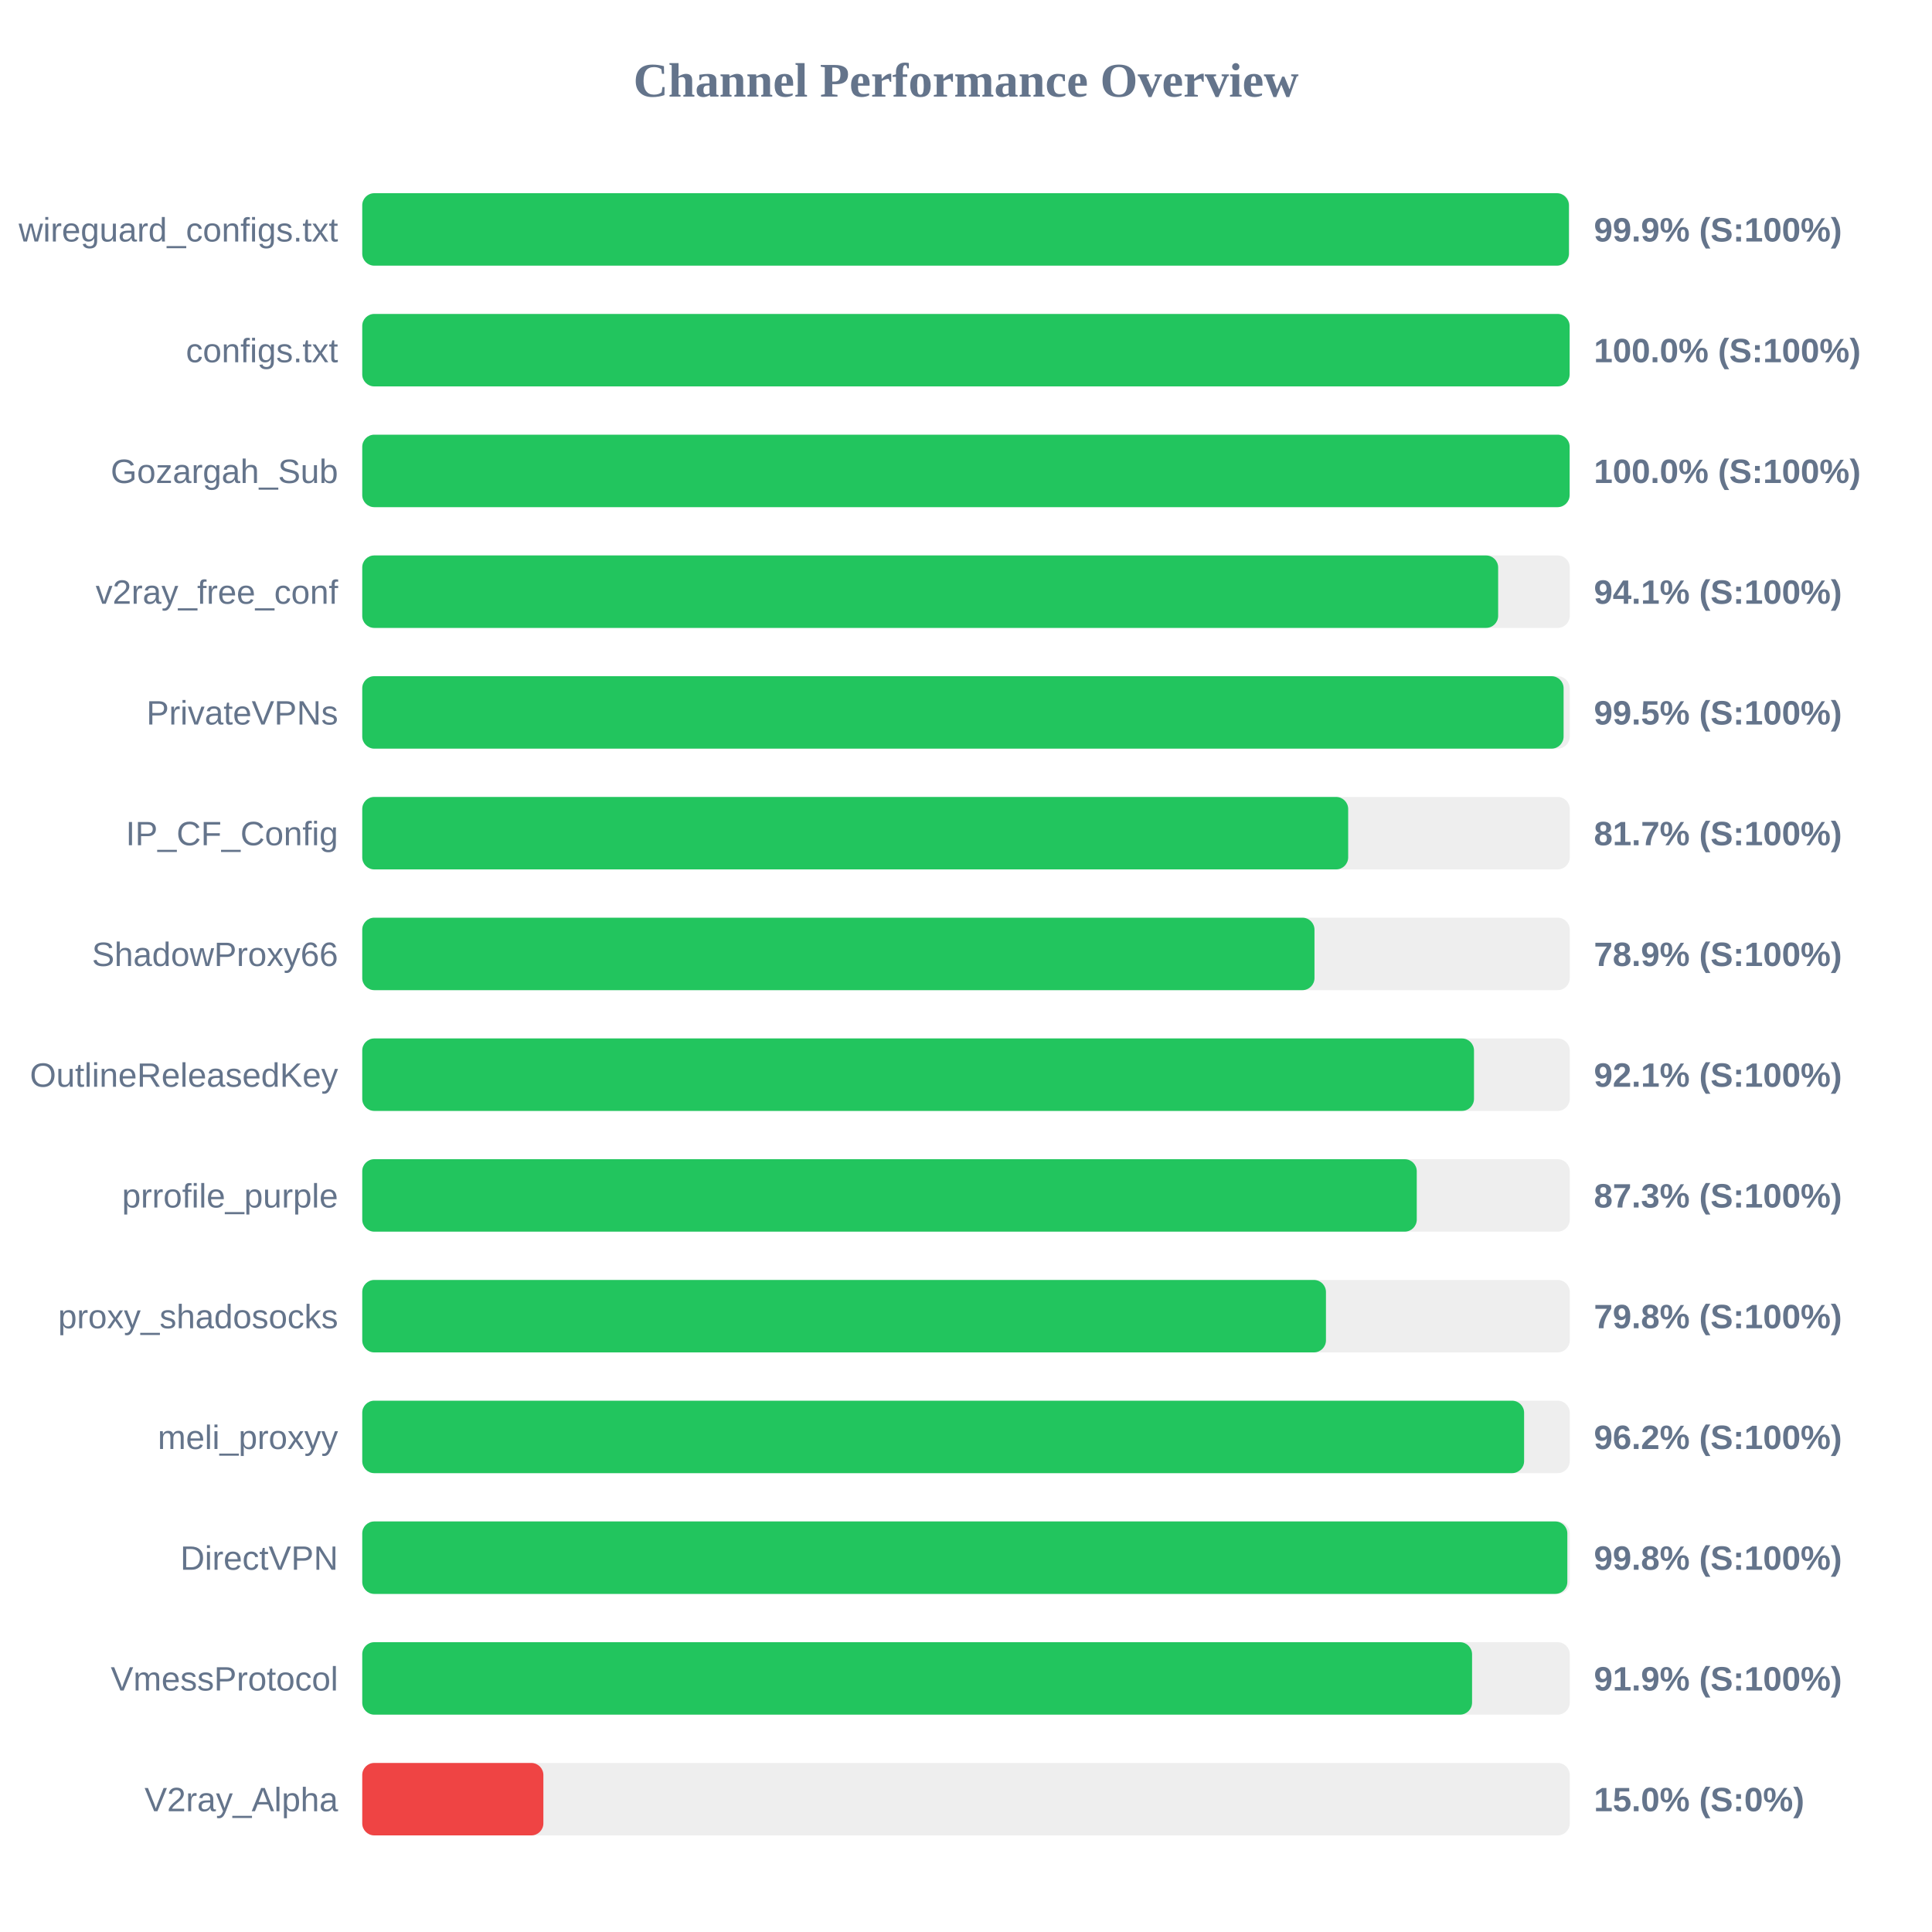
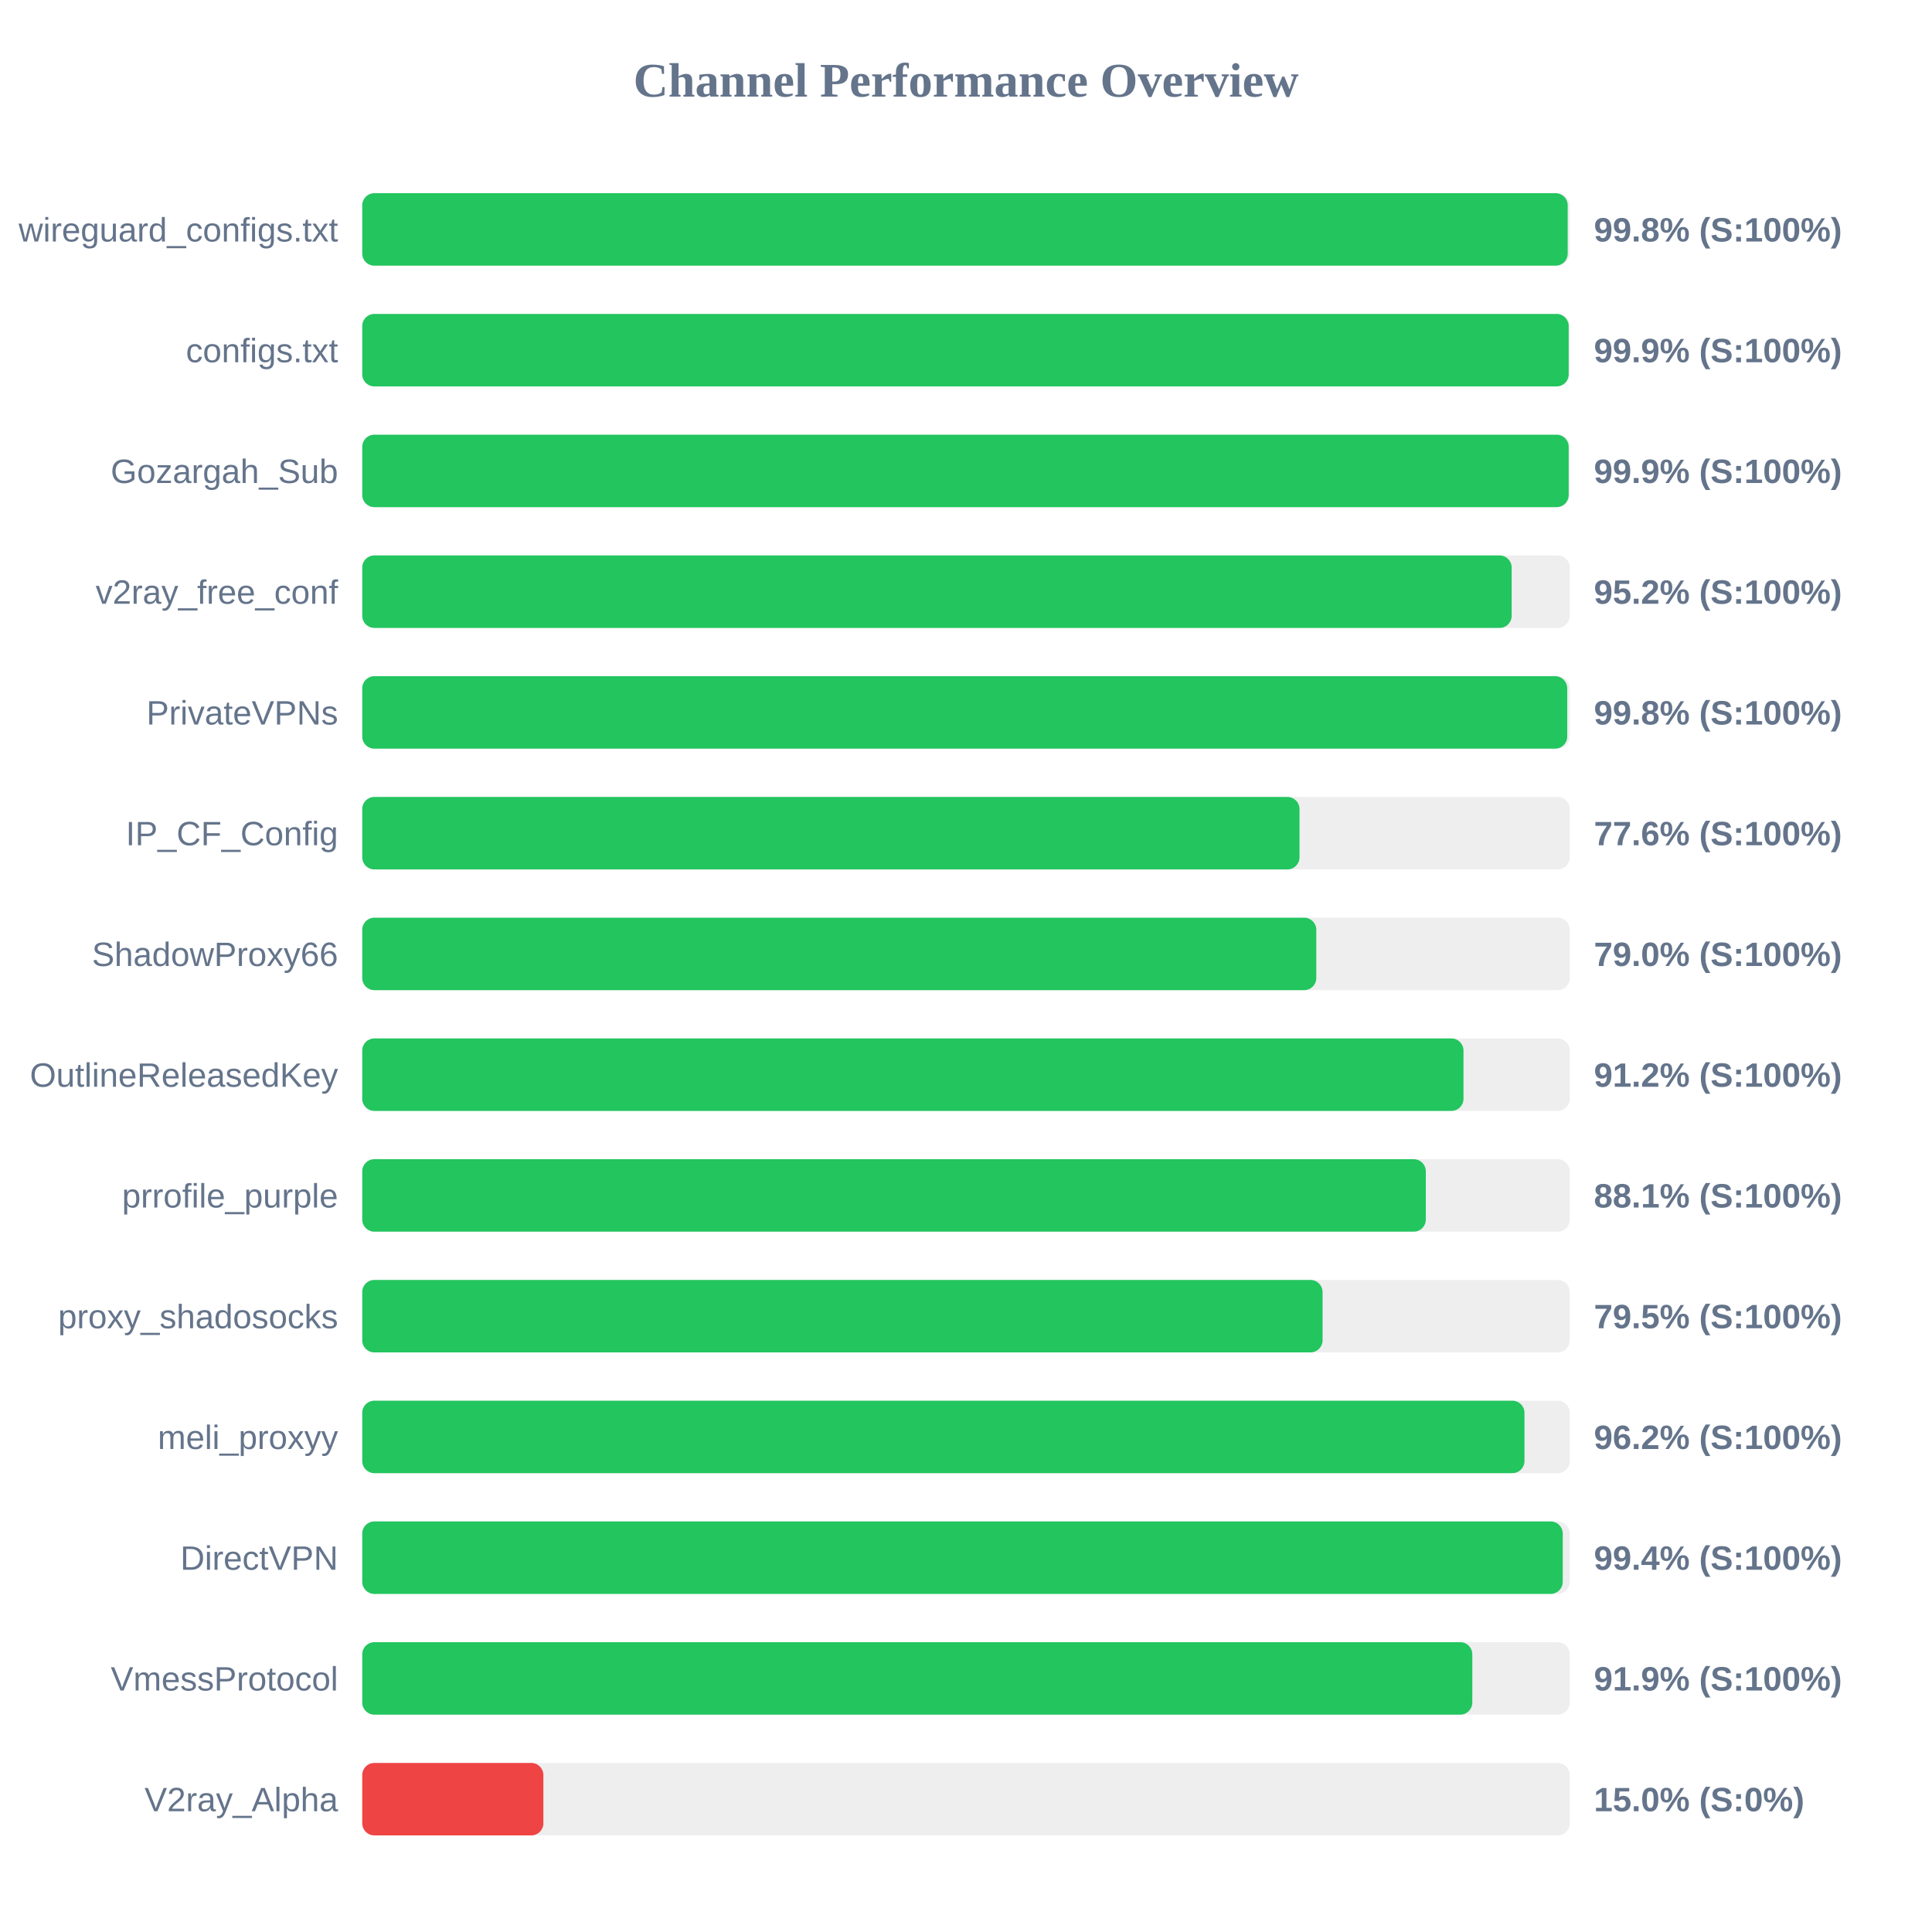
<svg xmlns="http://www.w3.org/2000/svg" width="800" height="800" version="1.1">
  <style>
        .row { font: 14px Arial; fill: #64748b; }
        .score { font: bold 14px Arial; fill: #64748b; }
    </style>
  <text x="400" y="40" text-anchor="middle" font-size="20px" font-weight="bold" fill="#64748b">Channel Performance Overview</text>
  <rect x="150" y="80" width="500" height="30" fill="#eee" rx="5" />
-   <rect x="150" y="80" width="499.65" height="30" fill="#22c55e" rx="5" />
+   <rect x="150" y="80" width="499.15" height="30" fill="#22c55e" rx="5" />
  <text x="140" y="100" text-anchor="end" class="row">wireguard_configs.txt</text>
-   <text x="660" y="100" text-anchor="start" class="score">99.9% (S:100%)</text>
+   <text x="660" y="100" text-anchor="start" class="score">99.8% (S:100%)</text>
  <rect x="150" y="130" width="500" height="30" fill="#eee" rx="5" />
-   <rect x="150" y="130" width="499.95" height="30" fill="#22c55e" rx="5" />
+   <rect x="150" y="130" width="499.55" height="30" fill="#22c55e" rx="5" />
  <text x="140" y="150" text-anchor="end" class="row">configs.txt</text>
-   <text x="660" y="150" text-anchor="start" class="score">100.0% (S:100%)</text>
+   <text x="660" y="150" text-anchor="start" class="score">99.9% (S:100%)</text>
  <rect x="150" y="180" width="500" height="30" fill="#eee" rx="5" />
-   <rect x="150" y="180" width="499.95" height="30" fill="#22c55e" rx="5" />
+   <rect x="150" y="180" width="499.55" height="30" fill="#22c55e" rx="5" />
  <text x="140" y="200" text-anchor="end" class="row">Gozargah_Sub</text>
-   <text x="660" y="200" text-anchor="start" class="score">100.0% (S:100%)</text>
+   <text x="660" y="200" text-anchor="start" class="score">99.9% (S:100%)</text>
  <rect x="150" y="230" width="500" height="30" fill="#eee" rx="5" />
-   <rect x="150" y="230" width="470.35" height="30" fill="#22c55e" rx="5" />
+   <rect x="150" y="230" width="475.95" height="30" fill="#22c55e" rx="5" />
  <text x="140" y="250" text-anchor="end" class="row">v2ray_free_conf</text>
-   <text x="660" y="250" text-anchor="start" class="score">94.1% (S:100%)</text>
+   <text x="660" y="250" text-anchor="start" class="score">95.2% (S:100%)</text>
  <rect x="150" y="280" width="500" height="30" fill="#eee" rx="5" />
-   <rect x="150" y="280" width="497.45" height="30" fill="#22c55e" rx="5" />
+   <rect x="150" y="280" width="498.95" height="30" fill="#22c55e" rx="5" />
  <text x="140" y="300" text-anchor="end" class="row">PrivateVPNs</text>
-   <text x="660" y="300" text-anchor="start" class="score">99.5% (S:100%)</text>
+   <text x="660" y="300" text-anchor="start" class="score">99.8% (S:100%)</text>
  <rect x="150" y="330" width="500" height="30" fill="#eee" rx="5" />
-   <rect x="150" y="330" width="408.25" height="30" fill="#22c55e" rx="5" />
+   <rect x="150" y="330" width="388.1" height="30" fill="#22c55e" rx="5" />
  <text x="140" y="350" text-anchor="end" class="row">IP_CF_Config</text>
-   <text x="660" y="350" text-anchor="start" class="score">81.7% (S:100%)</text>
+   <text x="660" y="350" text-anchor="start" class="score">77.6% (S:100%)</text>
  <rect x="150" y="380" width="500" height="30" fill="#eee" rx="5" />
-   <rect x="150" y="380" width="394.3" height="30" fill="#22c55e" rx="5" />
+   <rect x="150" y="380" width="395.05" height="30" fill="#22c55e" rx="5" />
  <text x="140" y="400" text-anchor="end" class="row">ShadowProxy66</text>
-   <text x="660" y="400" text-anchor="start" class="score">78.9% (S:100%)</text>
+   <text x="660" y="400" text-anchor="start" class="score">79.0% (S:100%)</text>
  <rect x="150" y="430" width="500" height="30" fill="#eee" rx="5" />
-   <rect x="150" y="430" width="460.35" height="30" fill="#22c55e" rx="5" />
+   <rect x="150" y="430" width="456.0" height="30" fill="#22c55e" rx="5" />
  <text x="140" y="450" text-anchor="end" class="row">OutlineReleasedKey</text>
-   <text x="660" y="450" text-anchor="start" class="score">92.1% (S:100%)</text>
+   <text x="660" y="450" text-anchor="start" class="score">91.2% (S:100%)</text>
  <rect x="150" y="480" width="500" height="30" fill="#eee" rx="5" />
-   <rect x="150" y="480" width="436.65" height="30" fill="#22c55e" rx="5" />
+   <rect x="150" y="480" width="440.4" height="30" fill="#22c55e" rx="5" />
  <text x="140" y="500" text-anchor="end" class="row">prrofile_purple</text>
-   <text x="660" y="500" text-anchor="start" class="score">87.3% (S:100%)</text>
+   <text x="660" y="500" text-anchor="start" class="score">88.1% (S:100%)</text>
  <rect x="150" y="530" width="500" height="30" fill="#eee" rx="5" />
-   <rect x="150" y="530" width="399.05" height="30" fill="#22c55e" rx="5" />
+   <rect x="150" y="530" width="397.65" height="30" fill="#22c55e" rx="5" />
  <text x="140" y="550" text-anchor="end" class="row">proxy_shadosocks</text>
-   <text x="660" y="550" text-anchor="start" class="score">79.8% (S:100%)</text>
+   <text x="660" y="550" text-anchor="start" class="score">79.5% (S:100%)</text>
  <rect x="150" y="580" width="500" height="30" fill="#eee" rx="5" />
-   <rect x="150" y="580" width="481.1" height="30" fill="#22c55e" rx="5" />
+   <rect x="150" y="580" width="481.25" height="30" fill="#22c55e" rx="5" />
  <text x="140" y="600" text-anchor="end" class="row">meli_proxyy</text>
  <text x="660" y="600" text-anchor="start" class="score">96.2% (S:100%)</text>
  <rect x="150" y="630" width="500" height="30" fill="#eee" rx="5" />
-   <rect x="150" y="630" width="499.0" height="30" fill="#22c55e" rx="5" />
+   <rect x="150" y="630" width="497.1" height="30" fill="#22c55e" rx="5" />
  <text x="140" y="650" text-anchor="end" class="row">DirectVPN</text>
-   <text x="660" y="650" text-anchor="start" class="score">99.8% (S:100%)</text>
+   <text x="660" y="650" text-anchor="start" class="score">99.4% (S:100%)</text>
  <rect x="150" y="680" width="500" height="30" fill="#eee" rx="5" />
-   <rect x="150" y="680" width="459.55" height="30" fill="#22c55e" rx="5" />
+   <rect x="150" y="680" width="459.65" height="30" fill="#22c55e" rx="5" />
  <text x="140" y="700" text-anchor="end" class="row">VmessProtocol</text>
  <text x="660" y="700" text-anchor="start" class="score">91.9% (S:100%)</text>
  <rect x="150" y="730" width="500" height="30" fill="#eee" rx="5" />
  <rect x="150" y="730" width="75.0" height="30" fill="#ef4444" rx="5" />
  <text x="140" y="750" text-anchor="end" class="row">V2ray_Alpha</text>
  <text x="660" y="750" text-anchor="start" class="score">15.0% (S:0%)</text>
</svg>
